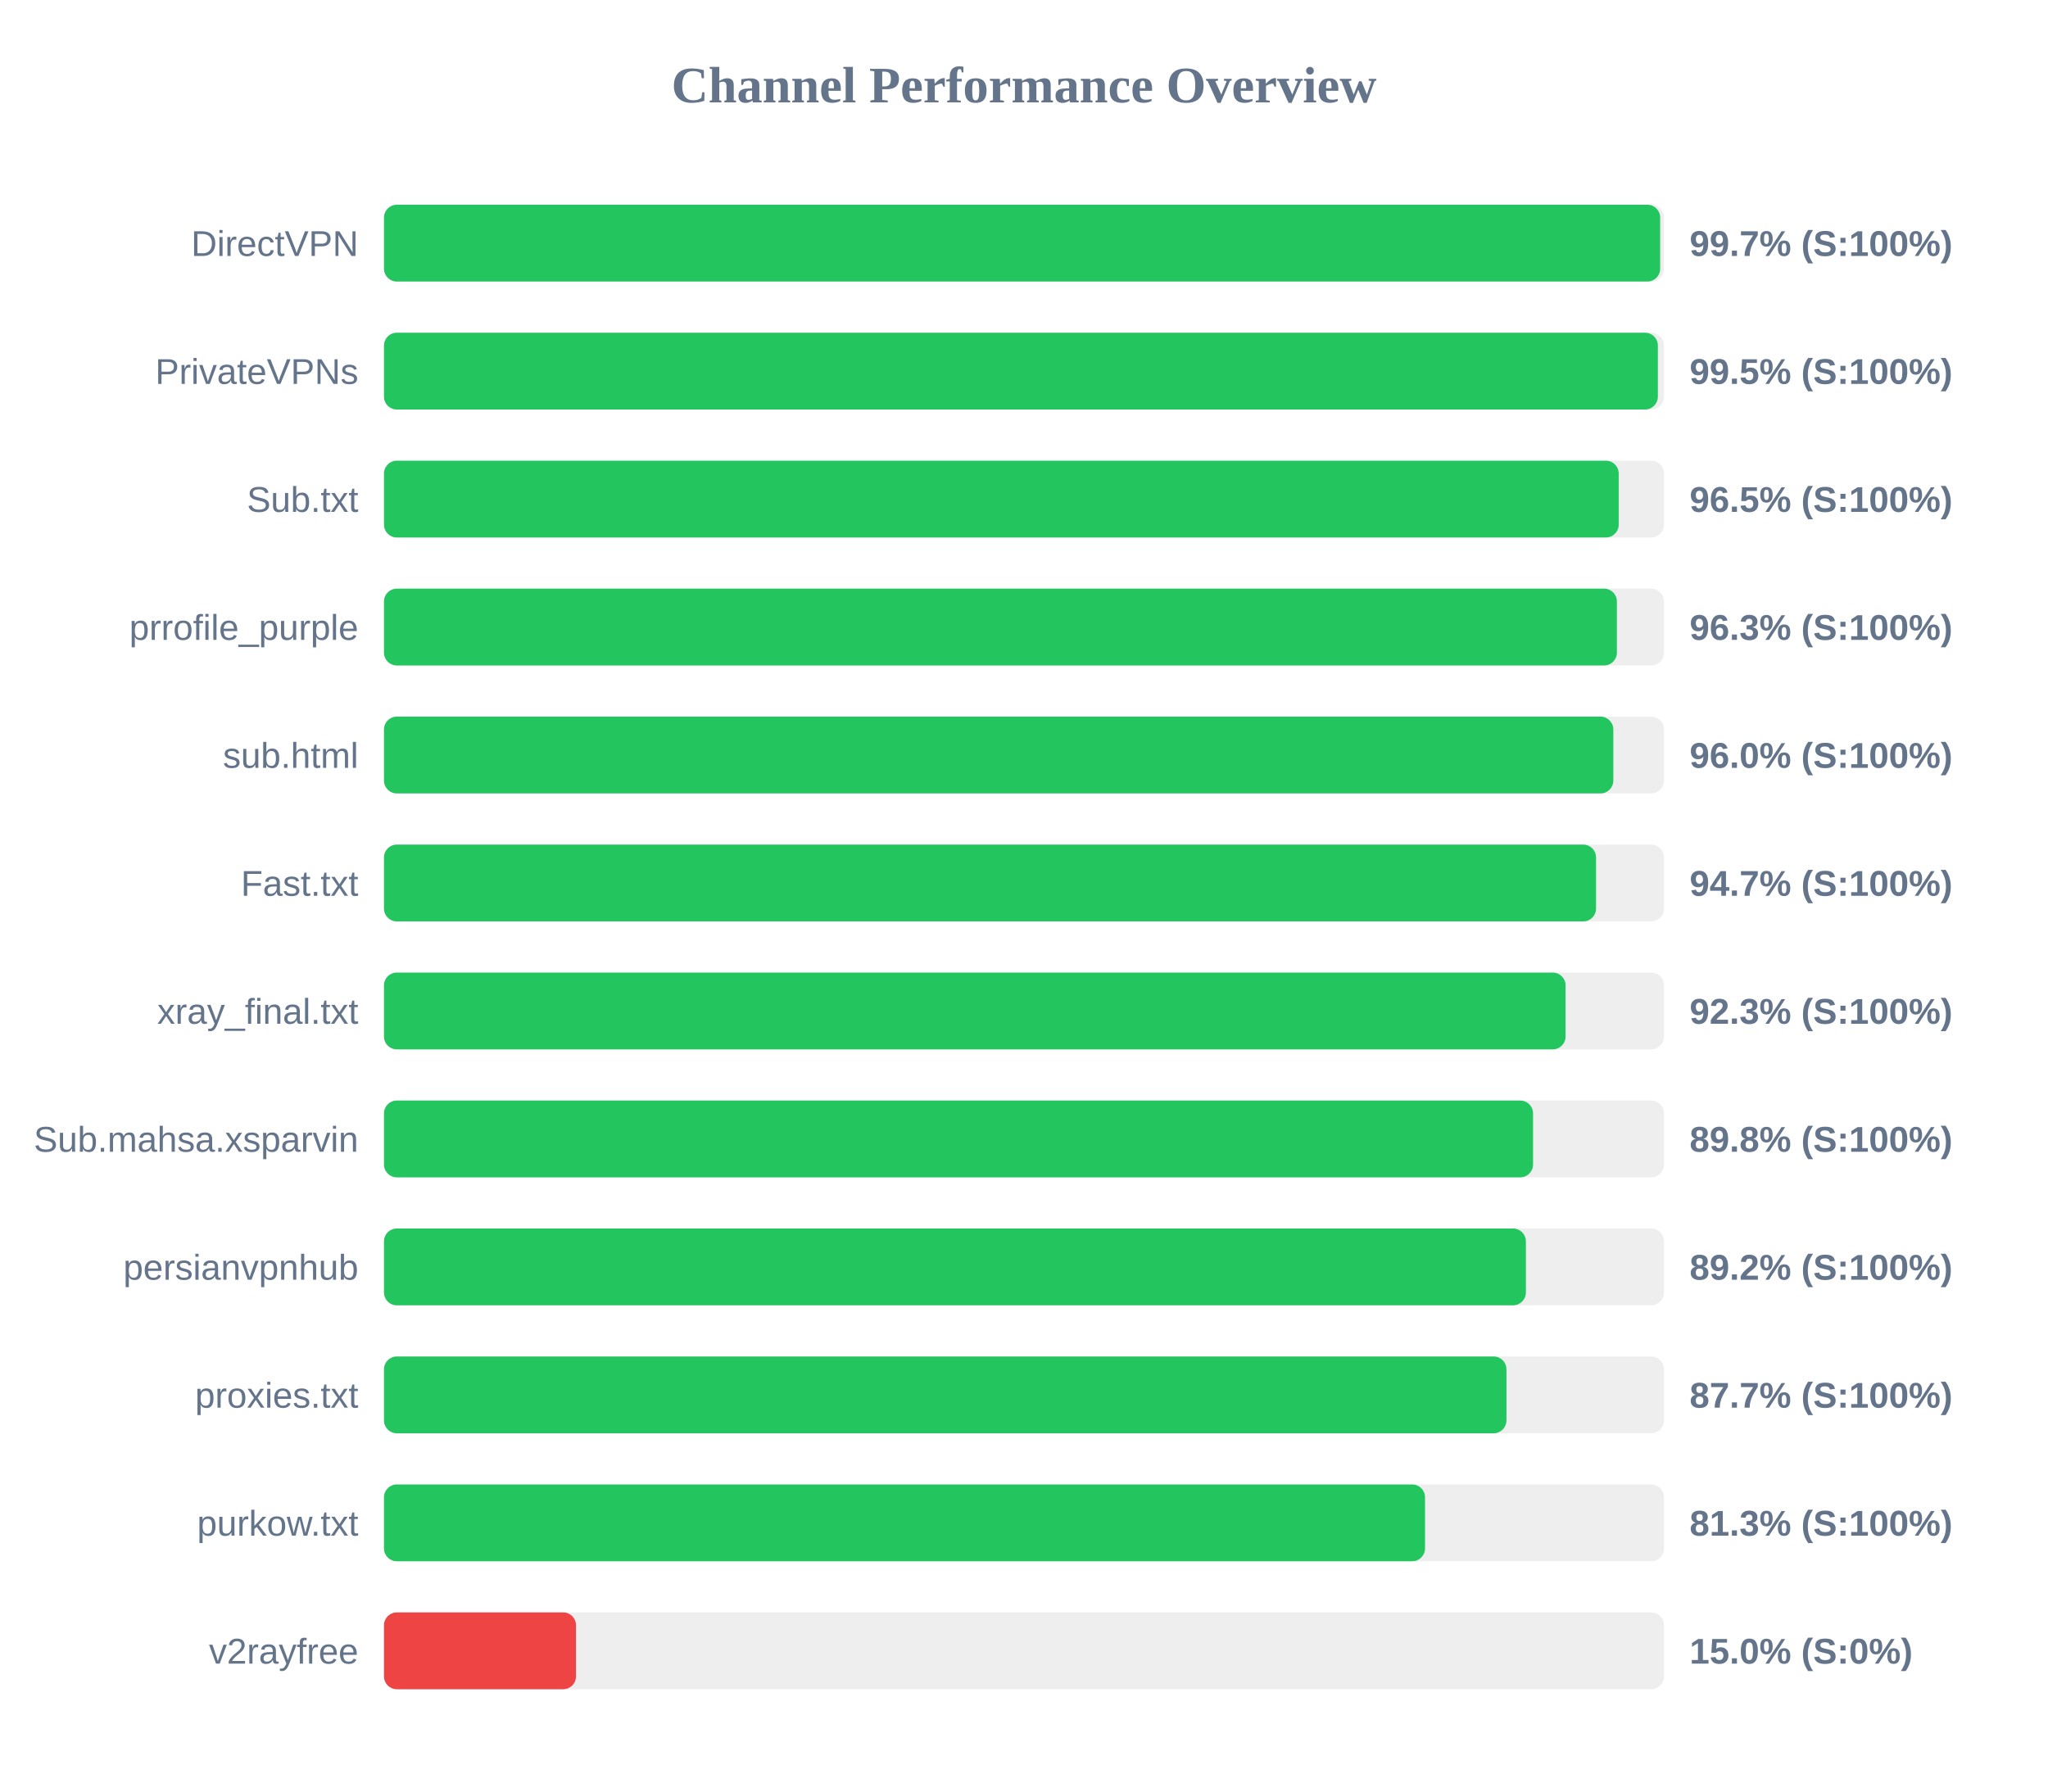
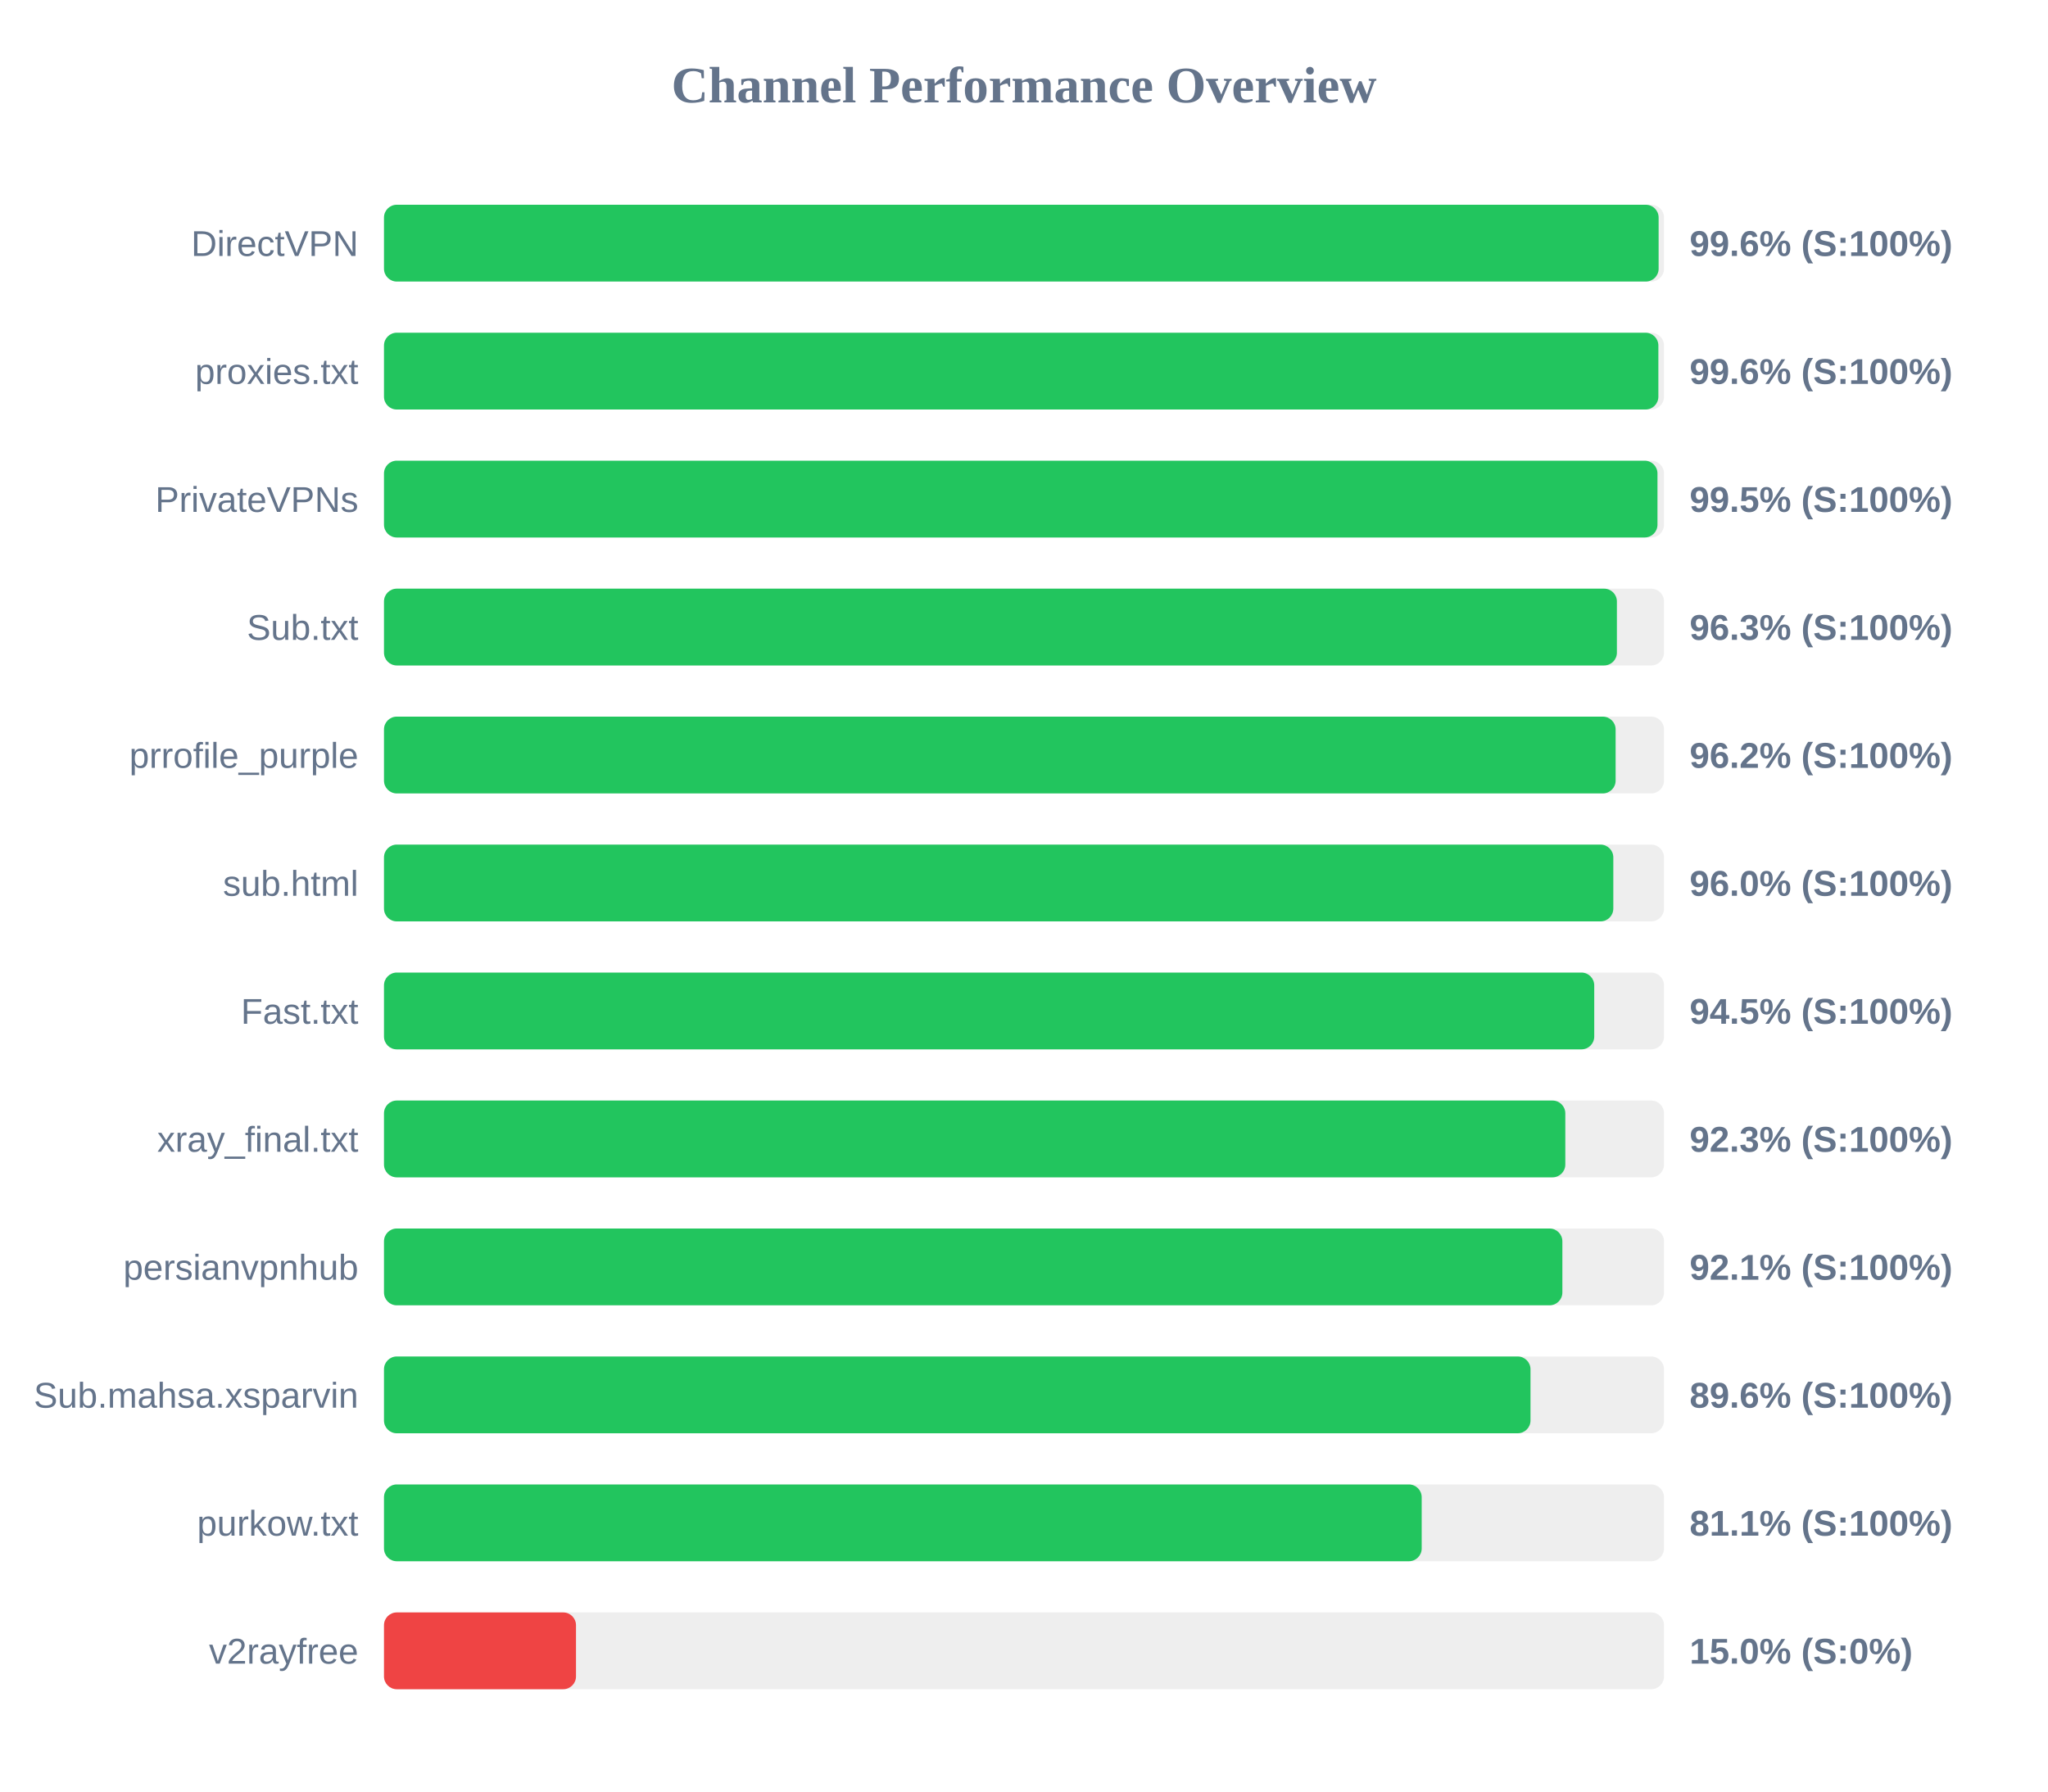
<svg xmlns="http://www.w3.org/2000/svg" width="800" height="700" version="1.1">
  <style>
        .row { font: 14px Arial; fill: #64748b; }
        .score { font: bold 14px Arial; fill: #64748b; }
    </style>
  <text x="400" y="40" text-anchor="middle" font-size="20px" font-weight="bold" fill="#64748b">Channel Performance Overview</text>
  <rect x="150" y="80" width="500" height="30" fill="#eee" rx="5" />
-   <rect x="150" y="80" width="498.5" height="30" fill="#22c55e" rx="5" />
+   <rect x="150" y="80" width="497.9" height="30" fill="#22c55e" rx="5" />
  <text x="140" y="100" text-anchor="end" class="row">DirectVPN</text>
-   <text x="660" y="100" text-anchor="start" class="score">99.7% (S:100%)</text>
+   <text x="660" y="100" text-anchor="start" class="score">99.6% (S:100%)</text>
  <rect x="150" y="130" width="500" height="30" fill="#eee" rx="5" />
-   <rect x="150" y="130" width="497.6" height="30" fill="#22c55e" rx="5" />
-   <text x="140" y="150" text-anchor="end" class="row">PrivateVPNs</text>
-   <text x="660" y="150" text-anchor="start" class="score">99.5% (S:100%)</text>
+   <rect x="150" y="130" width="497.8" height="30" fill="#22c55e" rx="5" />
+   <text x="140" y="150" text-anchor="end" class="row">proxies.txt</text>
+   <text x="660" y="150" text-anchor="start" class="score">99.6% (S:100%)</text>
  <rect x="150" y="180" width="500" height="30" fill="#eee" rx="5" />
-   <rect x="150" y="180" width="482.3" height="30" fill="#22c55e" rx="5" />
-   <text x="140" y="200" text-anchor="end" class="row">Sub.txt</text>
-   <text x="660" y="200" text-anchor="start" class="score">96.5% (S:100%)</text>
+   <rect x="150" y="180" width="497.45" height="30" fill="#22c55e" rx="5" />
+   <text x="140" y="200" text-anchor="end" class="row">PrivateVPNs</text>
+   <text x="660" y="200" text-anchor="start" class="score">99.5% (S:100%)</text>
  <rect x="150" y="230" width="500" height="30" fill="#eee" rx="5" />
  <rect x="150" y="230" width="481.6" height="30" fill="#22c55e" rx="5" />
-   <text x="140" y="250" text-anchor="end" class="row">prrofile_purple</text>
+   <text x="140" y="250" text-anchor="end" class="row">Sub.txt</text>
  <text x="660" y="250" text-anchor="start" class="score">96.3% (S:100%)</text>
  <rect x="150" y="280" width="500" height="30" fill="#eee" rx="5" />
-   <rect x="150" y="280" width="480.2" height="30" fill="#22c55e" rx="5" />
-   <text x="140" y="300" text-anchor="end" class="row">sub.html</text>
-   <text x="660" y="300" text-anchor="start" class="score">96.0% (S:100%)</text>
+   <rect x="150" y="280" width="481.1" height="30" fill="#22c55e" rx="5" />
+   <text x="140" y="300" text-anchor="end" class="row">prrofile_purple</text>
+   <text x="660" y="300" text-anchor="start" class="score">96.2% (S:100%)</text>
  <rect x="150" y="330" width="500" height="30" fill="#eee" rx="5" />
-   <rect x="150" y="330" width="473.45" height="30" fill="#22c55e" rx="5" />
-   <text x="140" y="350" text-anchor="end" class="row">Fast.txt</text>
-   <text x="660" y="350" text-anchor="start" class="score">94.7% (S:100%)</text>
+   <rect x="150" y="330" width="480.2" height="30" fill="#22c55e" rx="5" />
+   <text x="140" y="350" text-anchor="end" class="row">sub.html</text>
+   <text x="660" y="350" text-anchor="start" class="score">96.0% (S:100%)</text>
  <rect x="150" y="380" width="500" height="30" fill="#eee" rx="5" />
-   <rect x="150" y="380" width="461.55" height="30" fill="#22c55e" rx="5" />
-   <text x="140" y="400" text-anchor="end" class="row">xray_final.txt</text>
-   <text x="660" y="400" text-anchor="start" class="score">92.3% (S:100%)</text>
+   <rect x="150" y="380" width="472.75" height="30" fill="#22c55e" rx="5" />
+   <text x="140" y="400" text-anchor="end" class="row">Fast.txt</text>
+   <text x="660" y="400" text-anchor="start" class="score">94.5% (S:100%)</text>
  <rect x="150" y="430" width="500" height="30" fill="#eee" rx="5" />
-   <rect x="150" y="430" width="448.85" height="30" fill="#22c55e" rx="5" />
-   <text x="140" y="450" text-anchor="end" class="row">Sub.mahsa.xsparvin</text>
-   <text x="660" y="450" text-anchor="start" class="score">89.8% (S:100%)</text>
+   <rect x="150" y="430" width="461.45" height="30" fill="#22c55e" rx="5" />
+   <text x="140" y="450" text-anchor="end" class="row">xray_final.txt</text>
+   <text x="660" y="450" text-anchor="start" class="score">92.3% (S:100%)</text>
  <rect x="150" y="480" width="500" height="30" fill="#eee" rx="5" />
-   <rect x="150" y="480" width="446.05" height="30" fill="#22c55e" rx="5" />
+   <rect x="150" y="480" width="460.3" height="30" fill="#22c55e" rx="5" />
  <text x="140" y="500" text-anchor="end" class="row">persianvpnhub</text>
-   <text x="660" y="500" text-anchor="start" class="score">89.2% (S:100%)</text>
+   <text x="660" y="500" text-anchor="start" class="score">92.1% (S:100%)</text>
  <rect x="150" y="530" width="500" height="30" fill="#eee" rx="5" />
-   <rect x="150" y="530" width="438.45" height="30" fill="#22c55e" rx="5" />
-   <text x="140" y="550" text-anchor="end" class="row">proxies.txt</text>
-   <text x="660" y="550" text-anchor="start" class="score">87.7% (S:100%)</text>
+   <rect x="150" y="530" width="447.85" height="30" fill="#22c55e" rx="5" />
+   <text x="140" y="550" text-anchor="end" class="row">Sub.mahsa.xsparvin</text>
+   <text x="660" y="550" text-anchor="start" class="score">89.6% (S:100%)</text>
  <rect x="150" y="580" width="500" height="30" fill="#eee" rx="5" />
-   <rect x="150" y="580" width="406.65" height="30" fill="#22c55e" rx="5" />
+   <rect x="150" y="580" width="405.35" height="30" fill="#22c55e" rx="5" />
  <text x="140" y="600" text-anchor="end" class="row">purkow.txt</text>
-   <text x="660" y="600" text-anchor="start" class="score">81.3% (S:100%)</text>
+   <text x="660" y="600" text-anchor="start" class="score">81.1% (S:100%)</text>
  <rect x="150" y="630" width="500" height="30" fill="#eee" rx="5" />
  <rect x="150" y="630" width="75.0" height="30" fill="#ef4444" rx="5" />
  <text x="140" y="650" text-anchor="end" class="row">v2rayfree</text>
  <text x="660" y="650" text-anchor="start" class="score">15.0% (S:0%)</text>
</svg>
